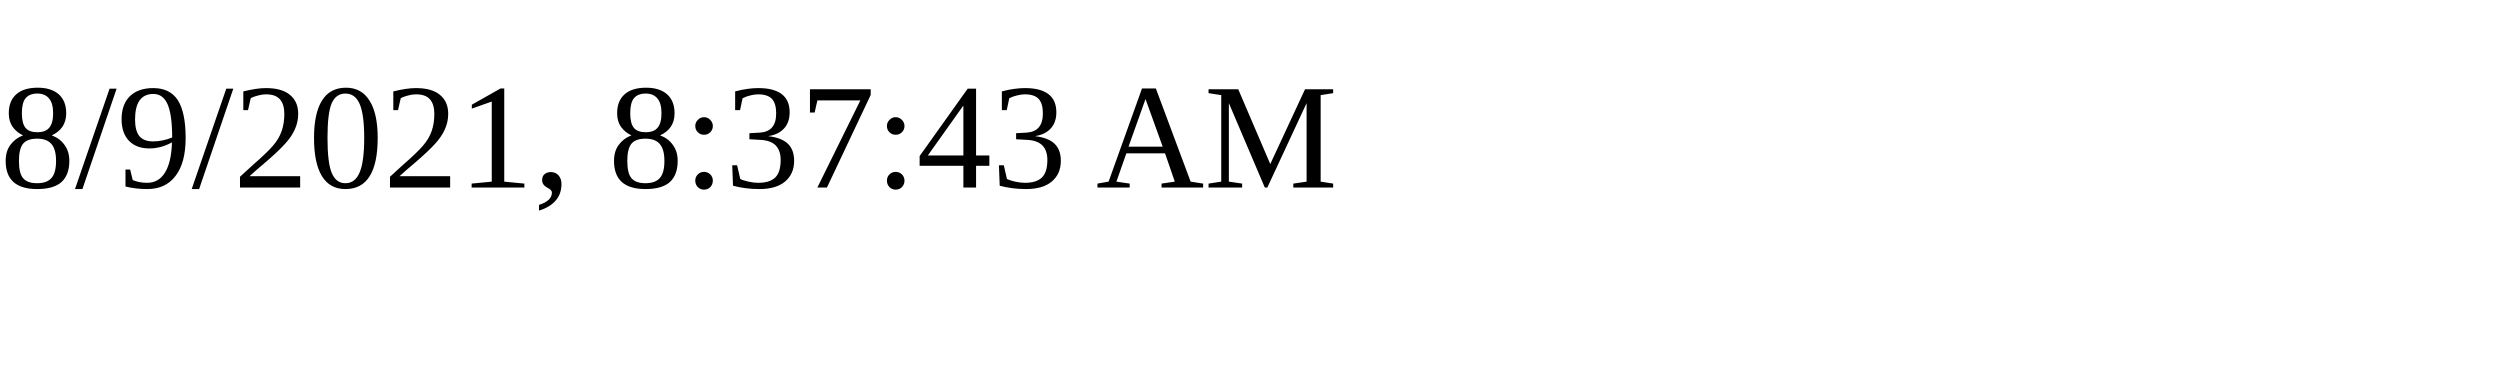
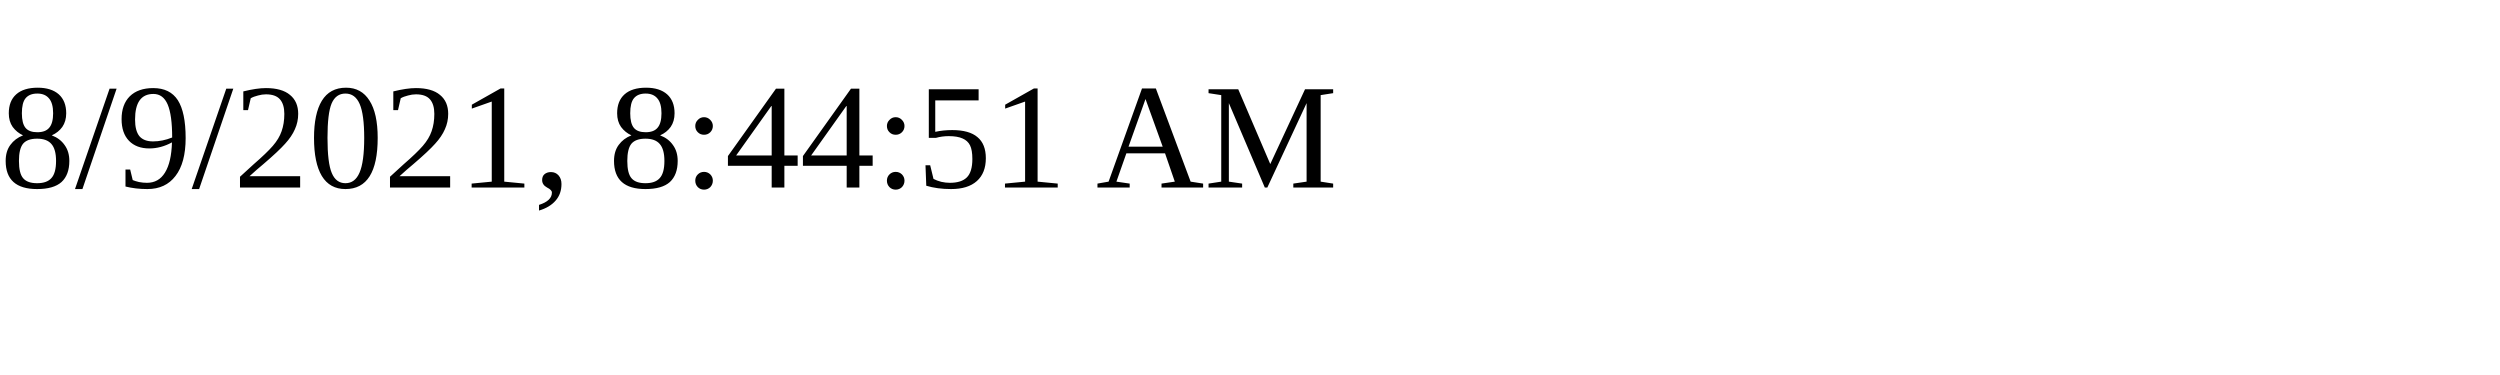
<svg xmlns="http://www.w3.org/2000/svg" height="30" width="200">
-   <text x="0" y="15">8/9/2021, 8:37:43 AM</text>
+   <text x="0" y="15">8/9/2021, 8:44:51 AM</text>
</svg>
